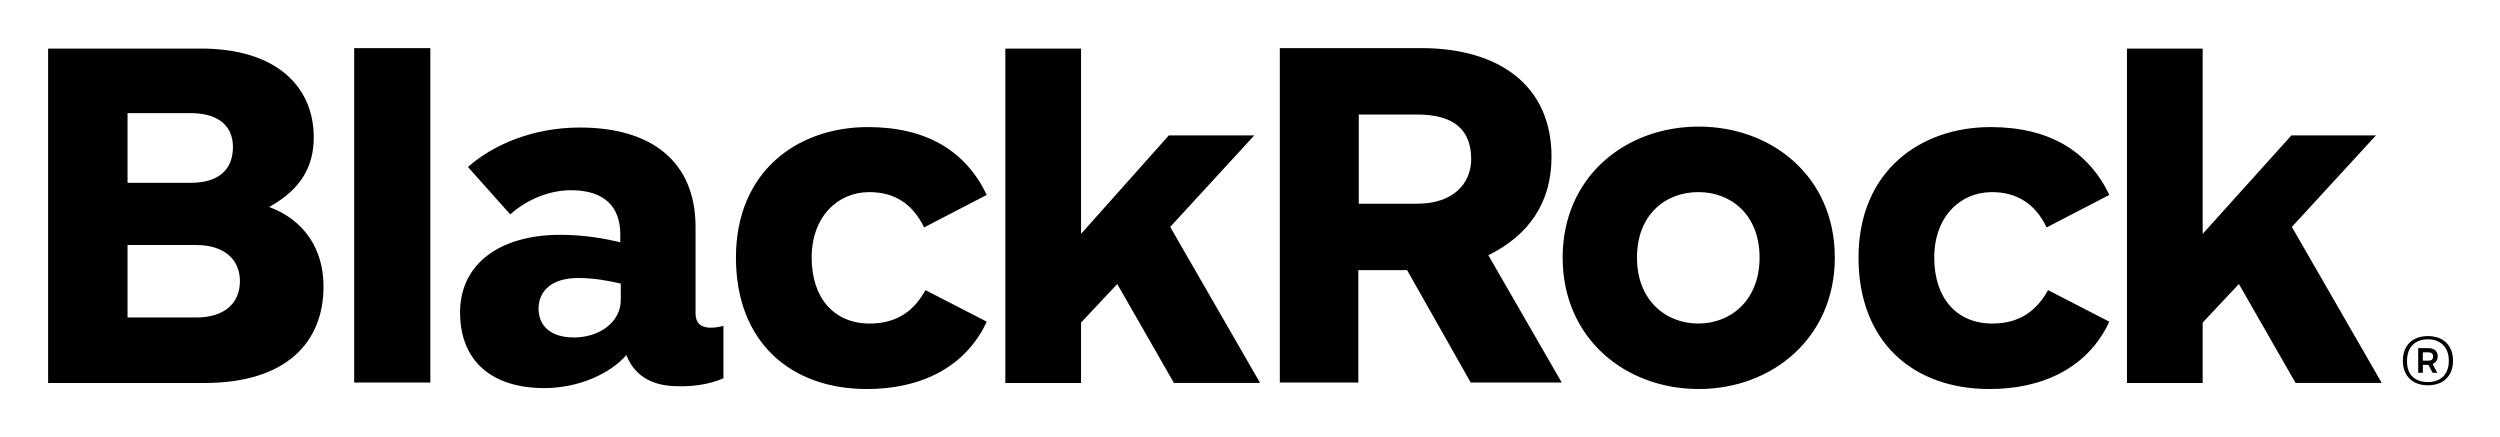
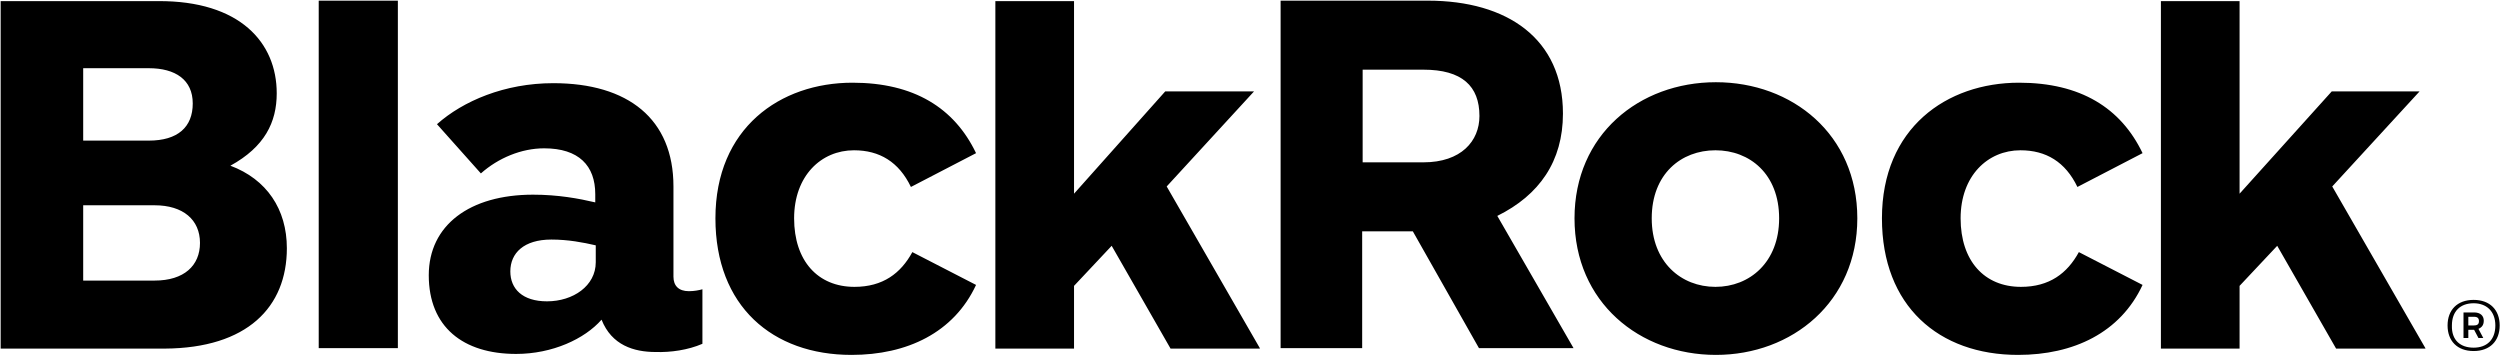
- <svg xmlns="http://www.w3.org/2000/svg" role="img" viewBox="-3.04 -3.04 157.95 27.57">
-   <path d="M19.337 21.127V0h4.812v21.127h-4.812zm93.547-7.893c0-5.106-3.961-8.275-8.598-8.275-4.666 0-8.598 3.198-8.598 8.275 0 5.106 3.961 8.304 8.598 8.304 4.636 0 8.598-3.228 8.598-8.304zm-4.754 0c0 2.67-1.79 4.167-3.873 4.167s-3.873-1.497-3.873-4.167c0-2.7 1.79-4.137 3.873-4.137s3.873 1.438 3.873 4.137zm-90.731 1.819c0-2.377-1.232-4.196-3.433-5.018 2.083-1.144 2.817-2.641 2.817-4.402C16.785 2.553 14.554 0 9.566.029H0v21.127h9.977c5.018-.029 7.424-2.524 7.424-6.103zm-5.722-8.803c0 1.438-.91 2.259-2.67 2.259H5.018V4.108H9.008c1.614 0 2.67.704 2.67 2.142zm.44 8.48c0 1.379-.968 2.289-2.758 2.289H5.018v-4.578h4.343c1.731 0 2.758.88 2.758 2.289zM59.303 9.273c-1.32-2.758-3.785-4.284-7.512-4.284-4.402 0-8.334 2.758-8.334 8.246 0 5.341 3.463 8.304 8.275 8.304 3.375 0 6.221-1.35 7.571-4.255l-3.873-1.995c-.704 1.291-1.79 2.113-3.521 2.113-2.23 0-3.668-1.585-3.668-4.167 0-2.582 1.643-4.137 3.639-4.137 1.555 0 2.729.704 3.463 2.23l3.961-2.054zm70.924 0c-1.32-2.758-3.785-4.284-7.512-4.284-4.402 0-8.334 2.758-8.334 8.246 0 5.341 3.463 8.304 8.275 8.304 3.375 0 6.221-1.35 7.571-4.255l-3.873-1.995c-.704 1.291-1.79 2.113-3.521 2.113-2.23 0-3.668-1.585-3.668-4.167 0-2.582 1.643-4.137 3.639-4.137 1.555 0 2.729.704 3.463 2.23l3.961-2.054zM89.88 21.127l-4.02-7.101h-3.081v7.101H77.819V0h8.95c4.842 0 8.216 2.318 8.216 6.866 0 2.905-1.438 4.959-3.991 6.221l4.636 8.04h-5.751zm-7.072-11.297h3.697c2.289 0 3.404-1.291 3.404-2.817 0-1.819-1.056-2.817-3.404-2.817h-3.697v5.634zm-40.142 11.033V17.547c-.205.059-.499.117-.822.117-.616 0-.939-.323-.939-.88V11.297c0-4.108-2.758-6.28-7.307-6.28-2.964 0-5.487 1.086-7.072 2.494l2.67 2.993c1.056-.939 2.465-1.526 3.844-1.526 2.113 0 3.11 1.056 3.11 2.788v.499c-.998-.235-2.259-.469-3.785-.469-3.844 0-6.338 1.849-6.338 4.9 0 3.14 2.083 4.783 5.311 4.783 2.201 0 4.167-.91 5.194-2.083.616 1.555 1.966 1.966 3.286 1.966.91.029 1.966-.117 2.846-.499zm-6.485-4.959c0 1.438-1.379 2.377-2.964 2.377-1.497 0-2.23-.763-2.23-1.819 0-1.115.822-1.937 2.494-1.937 1.027 0 1.937.176 2.7.352v1.027zm111.242 5.223l-5.663-9.83 5.311-5.781h-5.341l-5.605 6.221V.029h-4.783v21.127h4.783v-3.815l2.289-2.436 3.58 6.25h5.429v-.029zm-70.865 0L70.894 11.297l5.311-5.781h-5.399l-5.546 6.221V.029h-4.783v21.127h4.783v-3.815l2.289-2.436 3.58 6.25h5.429v-.029zm73.799-2.934c.998 0 1.585.616 1.585 1.555 0 .939-.587 1.555-1.585 1.555-.998 0-1.585-.616-1.585-1.555 0-.939.587-1.555 1.585-1.555zm0 2.905c.792 0 1.32-.469 1.32-1.35 0-.88-.558-1.35-1.32-1.35-.792 0-1.32.469-1.32 1.35-.029.91.528 1.35 1.32 1.35zm-.616-2.142h.646c.381 0 .587.205.587.499 0 .264-.117.411-.323.499l.293.558h-.293l-.264-.499h-.352v.499h-.293v-1.555zm.293.235v.558h.323c.205 0 .323-.059.323-.264 0-.176-.088-.264-.293-.264h-.352v-.029z" fill="#000" fill-rule="nonzero" />
+ <svg xmlns="http://www.w3.org/2000/svg" fill="none" height="22" viewBox="0 0 152 22" width="152">
+   <path d="m19.378 21.167v-21.127h4.812v21.127zm93.547-7.893c0-5.106-3.961-8.275-8.598-8.275-4.665 0-8.597 3.198-8.597 8.275 0 5.106 3.961 8.304 8.597 8.304 4.637 0 8.598-3.228 8.598-8.304zm-4.754 0c0 2.67-1.79 4.167-3.873 4.167s-3.873-1.496-3.873-4.167c0-2.7 1.79-4.137 3.873-4.137s3.873 1.438 3.873 4.137zm-90.73 1.819c0-2.377-1.232-4.196-3.433-5.018 2.083-1.144 2.817-2.641 2.817-4.402 0-3.081-2.23-5.634-7.219-5.605h-9.566v21.127h9.977c5.018-.029 7.424-2.524 7.424-6.104zm-5.722-8.803c0 1.438-.91 2.259-2.67 2.259h-3.991v-4.402h3.991c1.614 0 2.67.704 2.67 2.142zm.44 8.48c0 1.379-.968 2.289-2.758 2.289h-4.343v-4.578h4.343c1.731 0 2.758.88 2.758 2.289zm47.185-5.458c-1.321-2.758-3.785-4.284-7.512-4.284-4.402 0-8.334 2.758-8.334 8.246 0 5.34 3.463 8.304 8.275 8.304 3.374 0 6.221-1.35 7.571-4.255l-3.873-1.995c-.704 1.291-1.79 2.113-3.521 2.113-2.23 0-3.668-1.585-3.668-4.167s1.643-4.137 3.639-4.137c1.555 0 2.729.704 3.463 2.23zm70.924 0c-1.32-2.758-3.785-4.284-7.512-4.284-4.401 0-8.334 2.758-8.334 8.246 0 5.34 3.463 8.304 8.275 8.304 3.375 0 6.221-1.35 7.571-4.255l-3.873-1.995c-.705 1.291-1.79 2.113-3.522 2.113-2.23 0-3.668-1.585-3.668-4.167s1.644-4.137 3.639-4.137c1.555 0 2.729.704 3.463 2.23zm-40.347 11.855-4.02-7.101h-3.081v7.101h-4.959v-21.127h8.95c4.842 0 8.216 2.318 8.216 6.866 0 2.905-1.438 4.959-3.991 6.221l4.636 8.04zm-7.072-11.297h3.697c2.289 0 3.404-1.291 3.404-2.817 0-1.819-1.056-2.817-3.404-2.817h-3.697zm-40.142 11.033v-3.316c-.205.059-.499.117-.822.117-.616 0-.939-.323-.939-.88v-5.487c0-4.108-2.758-6.28-7.306-6.28-2.964 0-5.487 1.086-7.072 2.494l2.67 2.993c1.056-.939 2.465-1.526 3.844-1.526 2.113 0 3.11 1.056 3.11 2.788v.499c-.998-.235-2.259-.469-3.785-.469-3.844 0-6.338 1.849-6.338 4.9 0 3.14 2.083 4.783 5.311 4.783 2.201 0 4.167-.91 5.194-2.083.616 1.555 1.966 1.966 3.287 1.966.91.029 1.966-.117 2.846-.499zm-6.485-4.959c0 1.438-1.379 2.377-2.964 2.377-1.496 0-2.23-.763-2.23-1.819 0-1.115.822-1.937 2.494-1.937 1.027 0 1.937.176 2.7.352zm111.241 5.223-5.663-9.83 5.311-5.781h-5.34l-5.605 6.221v-11.708h-4.783v21.127h4.783v-3.815l2.289-2.436 3.58 6.25h5.428zm-70.865 0-5.663-9.83 5.311-5.781h-5.399l-5.546 6.221v-11.708h-4.783v21.127h4.783v-3.815l2.289-2.436 3.58 6.25h5.428zm73.799-2.934c.997 0 1.584.616 1.584 1.555s-.587 1.555-1.584 1.555c-.998 0-1.585-.616-1.585-1.555s.587-1.555 1.585-1.555zm0 2.905c.792 0 1.32-.469 1.32-1.35 0-.88-.557-1.35-1.32-1.35-.793 0-1.321.469-1.321 1.35-.029.91.528 1.35 1.321 1.35zm-.616-2.142h.645c.382 0 .587.205.587.499 0 .264-.117.411-.323.499l.294.557h-.294l-.264-.499h-.352v.499h-.293zm.293.235v.558h.323c.205 0 .323-.059.323-.264 0-.176-.088-.264-.294-.264h-.352z" fill="#000" />
</svg>
